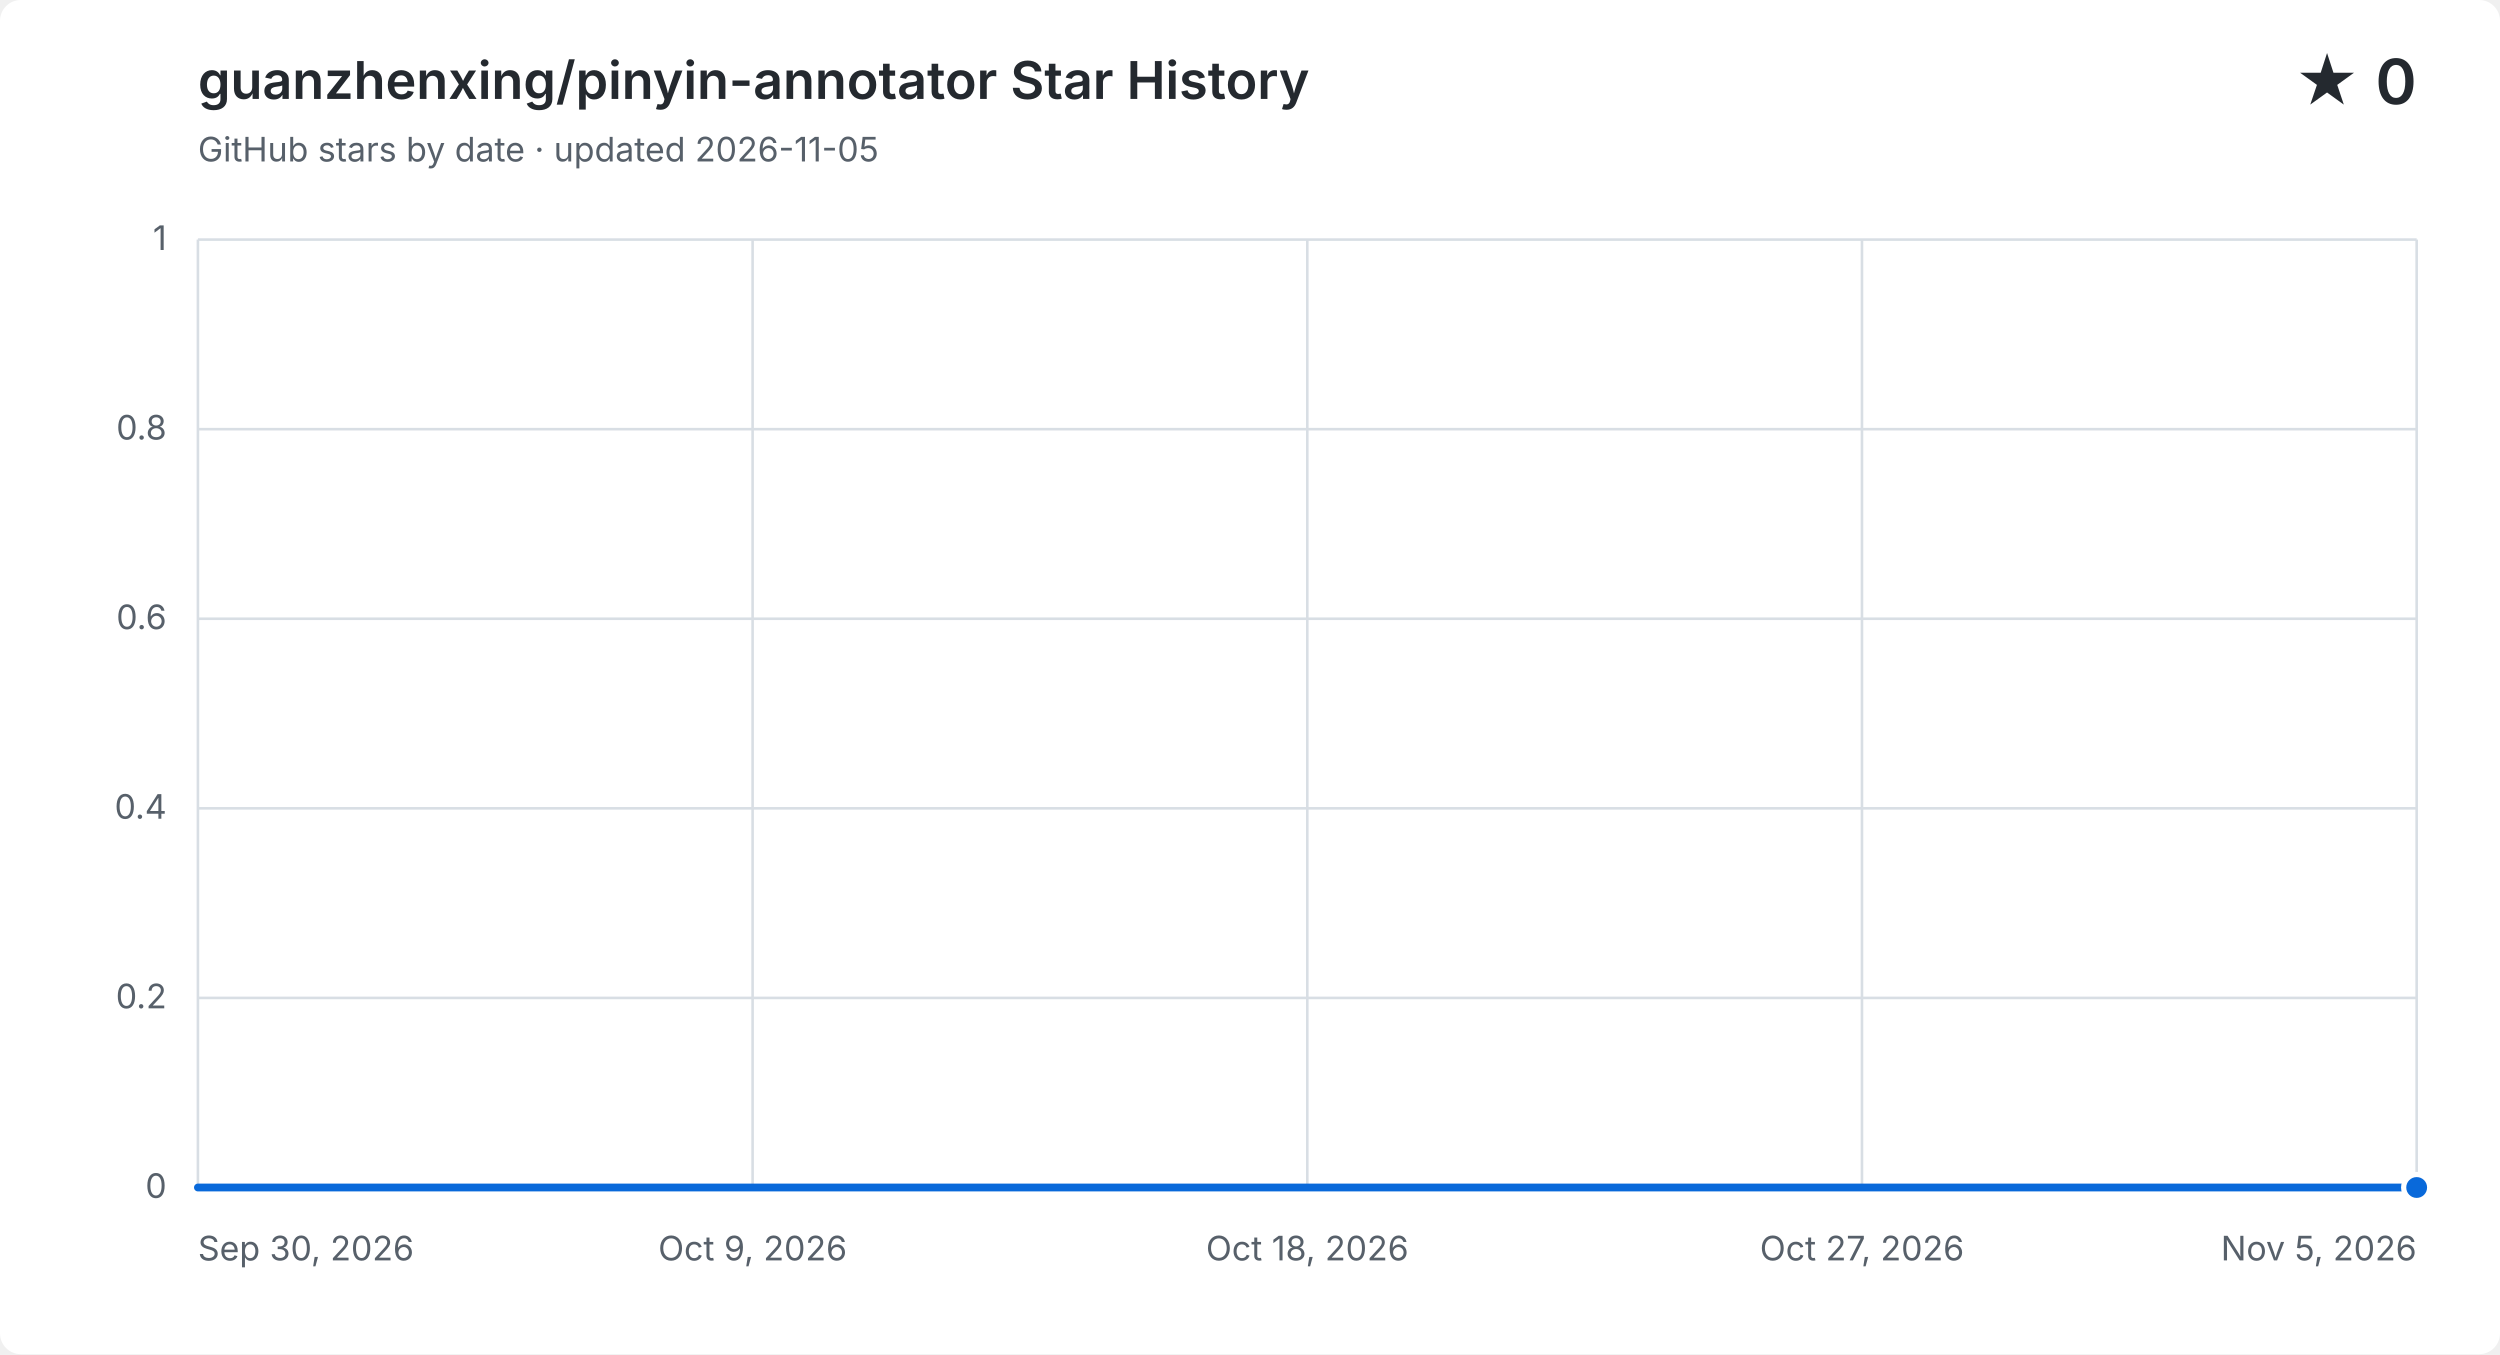
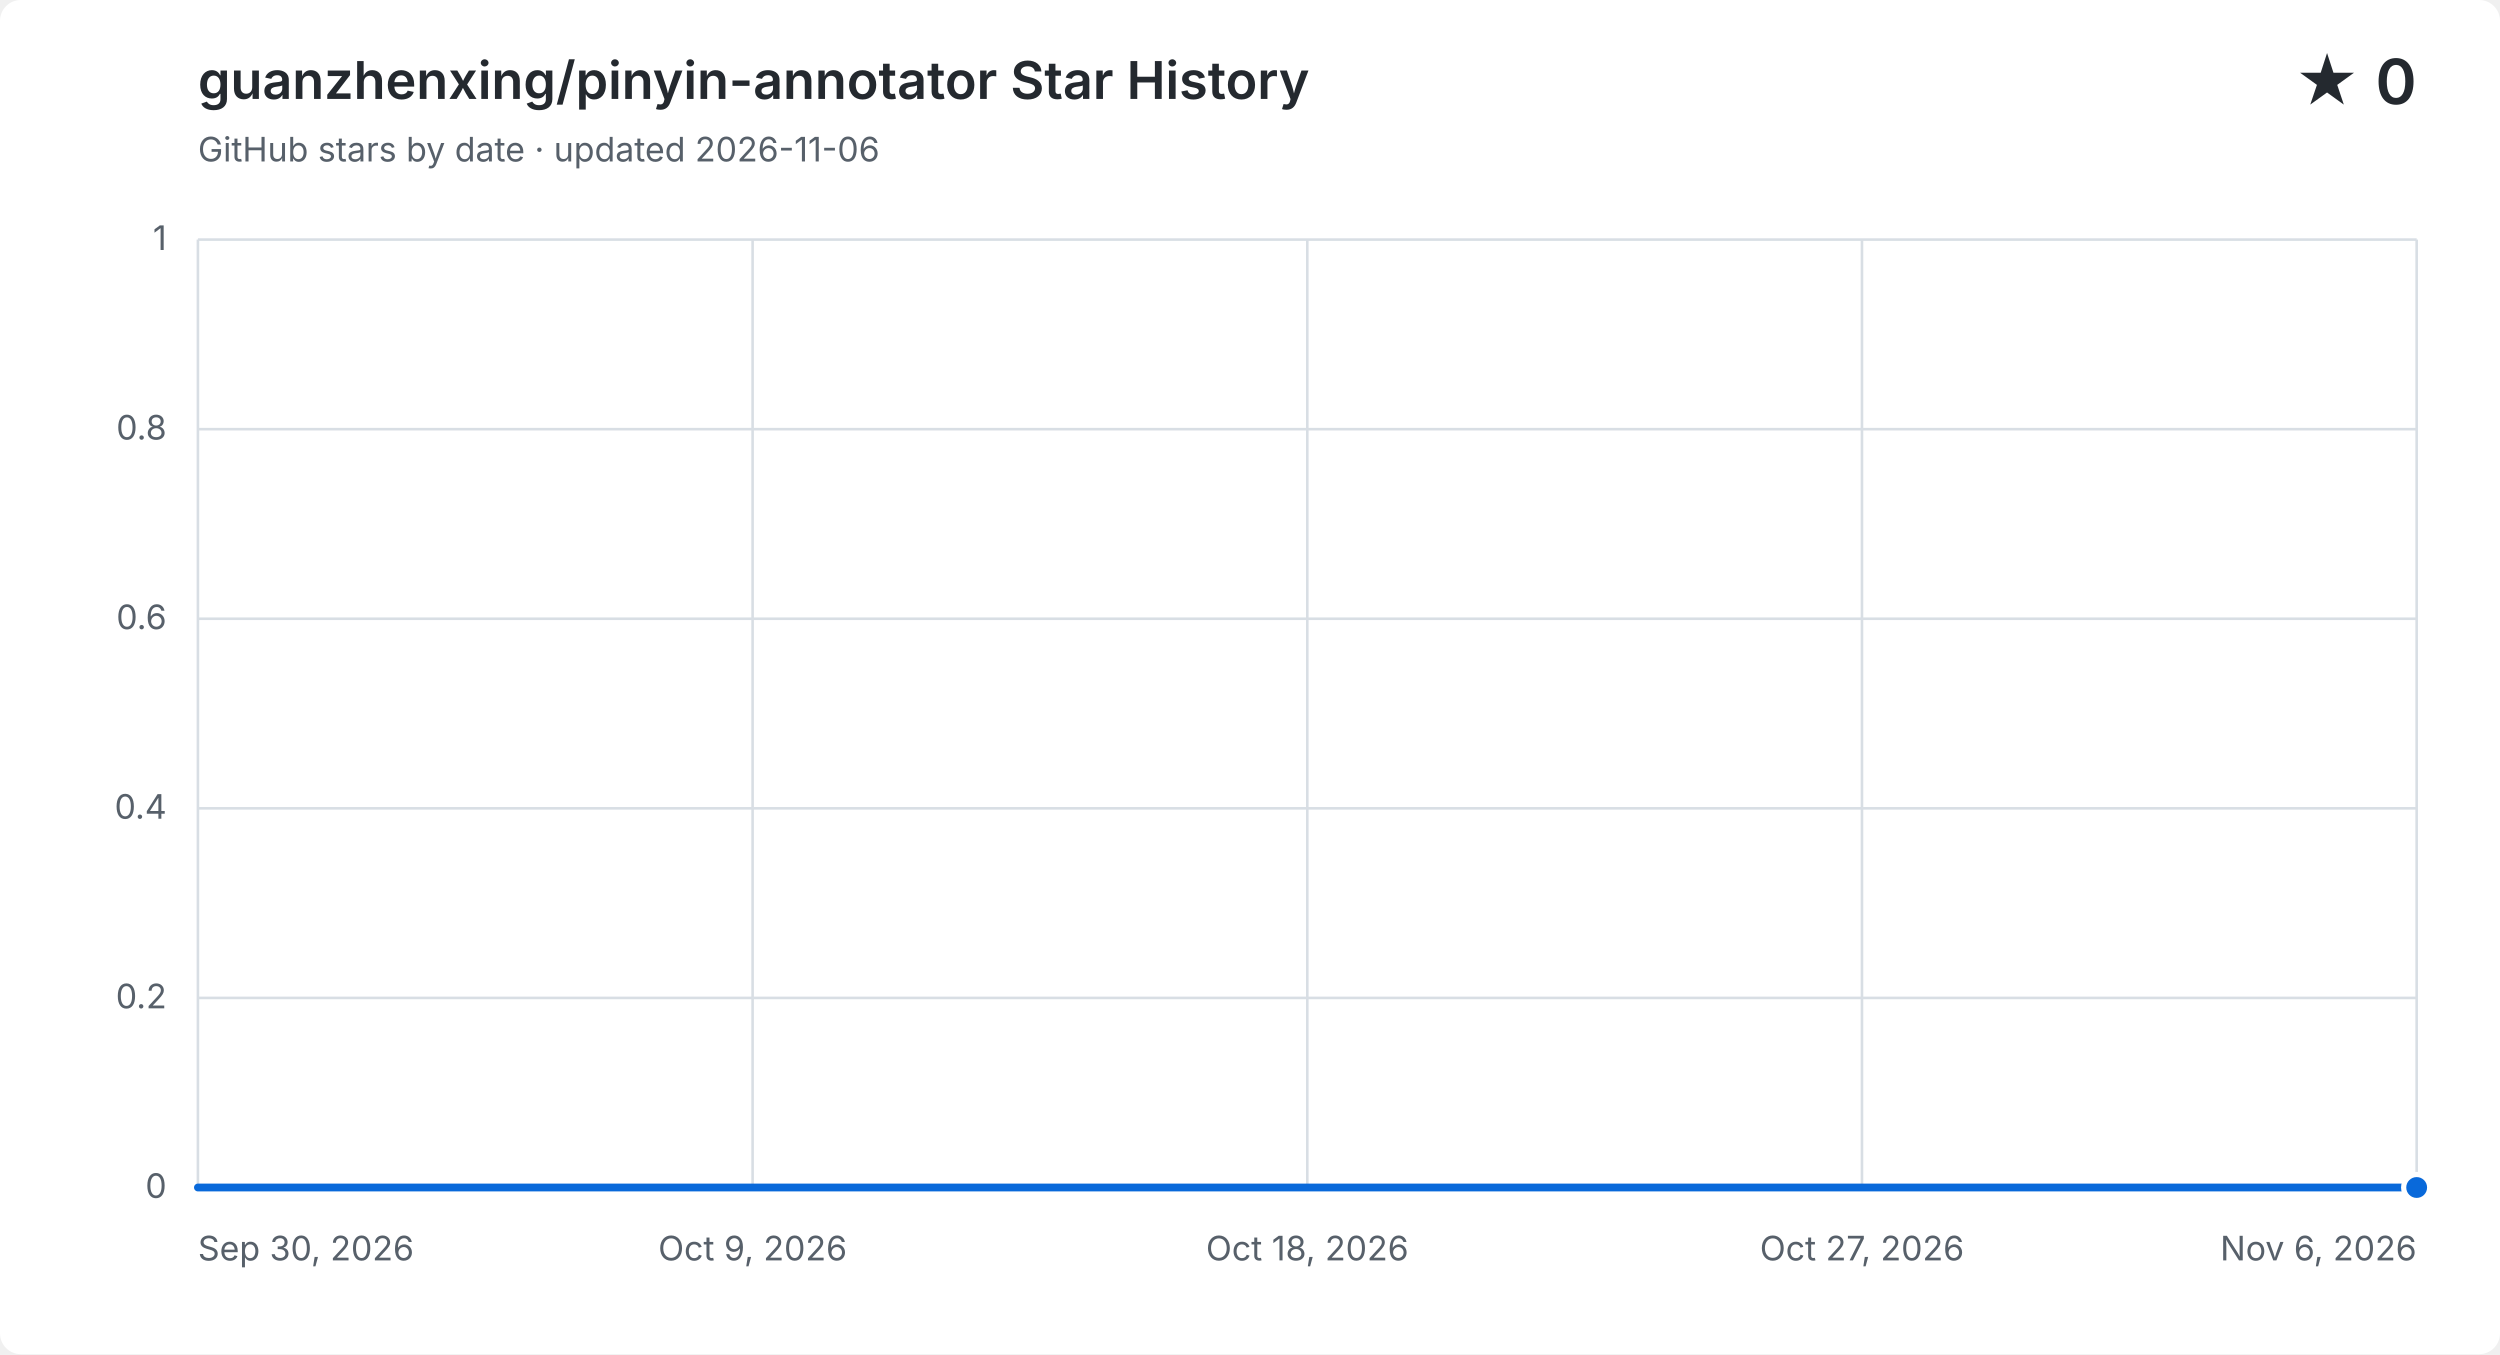
<svg xmlns="http://www.w3.org/2000/svg" width="960" height="520" viewBox="0 0 960 520" role="img" aria-labelledby="title description">
  <style>
    .background { fill: #ffffff; }
    .grid { fill: none; stroke: #d8dee4; stroke-width: 1; }
    .label, .subtitle { fill: #57606a; font: 13px -apple-system, BlinkMacSystemFont, "Segoe UI", sans-serif; }
    .heading, .value { fill: #24292f; font-family: -apple-system, BlinkMacSystemFont, "Segoe UI", sans-serif; }
    .heading { font-size: 20px; font-weight: 600; }
    .value { font-size: 24px; font-weight: 600; }
    .area { fill: #0969da; opacity: .12; }
    .line { fill: none; stroke: #0969da; stroke-linecap: round; stroke-linejoin: round; stroke-width: 3; }
    .point { fill: #0969da; stroke: #ffffff; stroke-width: 2; }
    @media (prefers-color-scheme: dark) {
      .background { fill: #0d1117; }
      .grid { stroke: #30363d; }
      .label, .subtitle { fill: #8b949e; }
      .heading, .value { fill: #f0f6fc; }
      .area { fill: #58a6ff; }
      .line { stroke: #58a6ff; }
      .point { fill: #58a6ff; stroke: #0d1117; }
    }
  </style>
  <rect class="background" width="960" height="520" rx="8" />
  <text class="heading" x="76" y="38">guanzhenxing/pinyin-annotator Star History</text>
-   <text class="subtitle" x="76" y="62">GitHub stars by date · updated 2026-11-05</text>
+   <text class="subtitle" x="76" y="62">GitHub stars by date · updated 2026-11-06</text>
  <text class="value" x="928" y="40" text-anchor="end">★ 0</text>
  <path class="grid" d="M 76 456.0 H 928" />
  <text class="label" x="64" y="460.0" text-anchor="end">0</text>
  <path class="grid" d="M 76 383.2 H 928" />
  <text class="label" x="64" y="387.2" text-anchor="end">0.2</text>
  <path class="grid" d="M 76 310.4 H 928" />
  <text class="label" x="64" y="314.4" text-anchor="end">0.4</text>
  <path class="grid" d="M 76 237.6 H 928" />
  <text class="label" x="64" y="241.6" text-anchor="end">0.6</text>
  <path class="grid" d="M 76 164.8 H 928" />
  <text class="label" x="64" y="168.8" text-anchor="end">0.8</text>
  <path class="grid" d="M 76 92.0 H 928" />
  <text class="label" x="64" y="96.0" text-anchor="end">1</text>
  <path class="grid" d="M 76.0 92 V 456" />
  <text class="label" x="76.0" y="484" text-anchor="start">Sep 30, 2026</text>
  <path class="grid" d="M 289.0 92 V 456" />
  <text class="label" x="289.0" y="484" text-anchor="middle">Oct 9, 2026</text>
  <path class="grid" d="M 502.0 92 V 456" />
  <text class="label" x="502.0" y="484" text-anchor="middle">Oct 18, 2026</text>
  <path class="grid" d="M 715.0 92 V 456" />
  <text class="label" x="715.0" y="484" text-anchor="middle">Oct 27, 2026</text>
  <path class="grid" d="M 928.0 92 V 456" />
-   <text class="label" x="928.0" y="484" text-anchor="end">Nov 5, 2026</text>
-   <path class="area" d="M 76.0 456.0 C 83.9 456.0, 91.8 456.0, 99.7 456.0 C 107.6 456.0, 115.4 456.0, 123.3 456.0 C 131.2 456.0, 139.1 456.0, 147.0 456.0 C 154.9 456.0, 162.8 456.0, 170.7 456.0 C 178.6 456.0, 186.4 456.0, 194.3 456.0 C 202.2 456.0, 210.1 456.0, 218.0 456.0 C 225.9 456.0, 233.8 456.0, 241.7 456.0 C 249.6 456.0, 257.4 456.0, 265.3 456.0 C 273.2 456.0, 281.1 456.0, 289.0 456.0 C 296.9 456.0, 304.8 456.0, 312.7 456.0 C 320.6 456.0, 328.4 456.0, 336.3 456.0 C 344.2 456.0, 352.1 456.0, 360.0 456.0 C 367.9 456.0, 375.8 456.0, 383.7 456.0 C 391.6 456.0, 399.4 456.0, 407.3 456.0 C 415.2 456.0, 423.1 456.0, 431.0 456.0 C 438.9 456.0, 446.8 456.0, 454.7 456.0 C 462.6 456.0, 470.4 456.0, 478.3 456.0 C 486.2 456.0, 494.1 456.0, 502.0 456.0 C 509.9 456.0, 517.8 456.0, 525.7 456.0 C 533.6 456.0, 541.4 456.0, 549.3 456.0 C 557.2 456.0, 565.1 456.0, 573.0 456.0 C 580.9 456.0, 588.8 456.0, 596.7 456.0 C 604.6 456.0, 612.4 456.0, 620.3 456.0 C 628.2 456.0, 636.1 456.0, 644.0 456.0 C 651.9 456.0, 659.8 456.0, 667.7 456.0 C 675.6 456.0, 683.4 456.0, 691.3 456.0 C 699.2 456.0, 707.1 456.0, 715.0 456.0 C 722.9 456.0, 730.8 456.0, 738.7 456.0 C 746.6 456.0, 754.4 456.0, 762.3 456.0 C 770.2 456.0, 778.1 456.0, 786.0 456.0 C 793.9 456.0, 801.8 456.0, 809.7 456.0 C 817.6 456.0, 825.4 456.0, 833.3 456.0 C 841.2 456.0, 849.1 456.0, 857.0 456.0 C 864.9 456.0, 872.8 456.0, 880.7 456.0 C 888.6 456.0, 896.4 456.0, 904.3 456.0 C 912.2 456.0, 920.1 456.0, 928.0 456.0 V 456 H 76.0 Z" />
-   <path class="line" d="M 76.0 456.0 C 83.9 456.0, 91.8 456.0, 99.7 456.0 C 107.6 456.0, 115.4 456.0, 123.3 456.0 C 131.2 456.0, 139.1 456.0, 147.0 456.0 C 154.9 456.0, 162.8 456.0, 170.7 456.0 C 178.6 456.0, 186.4 456.0, 194.3 456.0 C 202.2 456.0, 210.1 456.0, 218.0 456.0 C 225.9 456.0, 233.8 456.0, 241.7 456.0 C 249.6 456.0, 257.4 456.0, 265.3 456.0 C 273.2 456.0, 281.1 456.0, 289.0 456.0 C 296.9 456.0, 304.8 456.0, 312.7 456.0 C 320.6 456.0, 328.4 456.0, 336.3 456.0 C 344.2 456.0, 352.1 456.0, 360.0 456.0 C 367.9 456.0, 375.8 456.0, 383.7 456.0 C 391.6 456.0, 399.4 456.0, 407.3 456.0 C 415.2 456.0, 423.1 456.0, 431.0 456.0 C 438.9 456.0, 446.8 456.0, 454.7 456.0 C 462.6 456.0, 470.4 456.0, 478.3 456.0 C 486.2 456.0, 494.1 456.0, 502.0 456.0 C 509.9 456.0, 517.8 456.0, 525.7 456.0 C 533.6 456.0, 541.4 456.0, 549.3 456.0 C 557.2 456.0, 565.1 456.0, 573.0 456.0 C 580.9 456.0, 588.8 456.0, 596.7 456.0 C 604.6 456.0, 612.4 456.0, 620.3 456.0 C 628.2 456.0, 636.1 456.0, 644.0 456.0 C 651.9 456.0, 659.8 456.0, 667.7 456.0 C 675.6 456.0, 683.4 456.0, 691.3 456.0 C 699.2 456.0, 707.1 456.0, 715.0 456.0 C 722.9 456.0, 730.8 456.0, 738.7 456.0 C 746.6 456.0, 754.4 456.0, 762.3 456.0 C 770.2 456.0, 778.1 456.0, 786.0 456.0 C 793.9 456.0, 801.8 456.0, 809.7 456.0 C 817.6 456.0, 825.4 456.0, 833.3 456.0 C 841.2 456.0, 849.1 456.0, 857.0 456.0 C 864.9 456.0, 872.8 456.0, 880.7 456.0 C 888.6 456.0, 896.4 456.0, 904.3 456.0 C 912.2 456.0, 920.1 456.0, 928.0 456.0" />
+   <text class="label" x="928.0" y="484" text-anchor="end">Nov 6, 2026</text>
+   <path class="area" d="M 76.0 456.0 C 83.7 456.0, 91.4 456.0, 99.0 456.0 C 106.7 456.0, 114.4 456.0, 122.1 456.0 C 129.7 456.0, 137.4 456.0, 145.1 456.0 C 152.8 456.0, 160.4 456.0, 168.1 456.0 C 175.8 456.0, 183.5 456.0, 191.1 456.0 C 198.8 456.0, 206.5 456.0, 214.2 456.0 C 221.8 456.0, 229.5 456.0, 237.2 456.0 C 244.9 456.0, 252.5 456.0, 260.2 456.0 C 267.9 456.0, 275.6 456.0, 283.2 456.0 C 290.9 456.0, 298.6 456.0, 306.3 456.0 C 313.9 456.0, 321.6 456.0, 329.3 456.0 C 337.0 456.0, 344.6 456.0, 352.3 456.0 C 360.0 456.0, 367.7 456.0, 375.4 456.0 C 383.0 456.0, 390.7 456.0, 398.4 456.0 C 406.1 456.0, 413.7 456.0, 421.4 456.0 C 429.1 456.0, 436.8 456.0, 444.4 456.0 C 452.1 456.0, 459.8 456.0, 467.5 456.0 C 475.1 456.0, 482.8 456.0, 490.5 456.0 C 498.2 456.0, 505.8 456.0, 513.5 456.0 C 521.2 456.0, 528.9 456.0, 536.5 456.0 C 544.2 456.0, 551.9 456.0, 559.6 456.0 C 567.2 456.0, 574.9 456.0, 582.6 456.0 C 590.3 456.0, 597.9 456.0, 605.6 456.0 C 613.3 456.0, 621.0 456.0, 628.6 456.0 C 636.3 456.0, 644.0 456.0, 651.7 456.0 C 659.4 456.0, 667.0 456.0, 674.7 456.0 C 682.4 456.0, 690.1 456.0, 697.7 456.0 C 705.4 456.0, 713.1 456.0, 720.8 456.0 C 728.4 456.0, 736.1 456.0, 743.8 456.0 C 751.5 456.0, 759.1 456.0, 766.8 456.0 C 774.5 456.0, 782.2 456.0, 789.8 456.0 C 797.5 456.0, 805.2 456.0, 812.9 456.0 C 820.5 456.0, 828.2 456.0, 835.9 456.0 C 843.6 456.0, 851.2 456.0, 858.9 456.0 C 866.6 456.0, 874.3 456.0, 881.9 456.0 C 889.6 456.0, 897.3 456.0, 905.0 456.0 C 912.6 456.0, 920.3 456.0, 928.0 456.0 V 456 H 76.0 Z" />
+   <path class="line" d="M 76.0 456.0 C 83.7 456.0, 91.4 456.0, 99.0 456.0 C 106.7 456.0, 114.4 456.0, 122.1 456.0 C 129.7 456.0, 137.4 456.0, 145.1 456.0 C 152.8 456.0, 160.4 456.0, 168.1 456.0 C 175.8 456.0, 183.5 456.0, 191.1 456.0 C 198.8 456.0, 206.5 456.0, 214.2 456.0 C 221.8 456.0, 229.5 456.0, 237.2 456.0 C 244.9 456.0, 252.5 456.0, 260.2 456.0 C 267.9 456.0, 275.6 456.0, 283.2 456.0 C 290.9 456.0, 298.6 456.0, 306.3 456.0 C 313.9 456.0, 321.6 456.0, 329.3 456.0 C 337.0 456.0, 344.6 456.0, 352.3 456.0 C 360.0 456.0, 367.7 456.0, 375.4 456.0 C 383.0 456.0, 390.7 456.0, 398.4 456.0 C 406.1 456.0, 413.7 456.0, 421.4 456.0 C 429.1 456.0, 436.8 456.0, 444.4 456.0 C 452.1 456.0, 459.8 456.0, 467.5 456.0 C 475.1 456.0, 482.8 456.0, 490.5 456.0 C 498.2 456.0, 505.8 456.0, 513.5 456.0 C 521.2 456.0, 528.9 456.0, 536.5 456.0 C 544.2 456.0, 551.9 456.0, 559.6 456.0 C 567.2 456.0, 574.9 456.0, 582.6 456.0 C 590.3 456.0, 597.9 456.0, 605.6 456.0 C 613.3 456.0, 621.0 456.0, 628.6 456.0 C 636.3 456.0, 644.0 456.0, 651.7 456.0 C 659.4 456.0, 667.0 456.0, 674.7 456.0 C 682.4 456.0, 690.1 456.0, 697.7 456.0 C 705.4 456.0, 713.1 456.0, 720.8 456.0 C 728.4 456.0, 736.1 456.0, 743.8 456.0 C 751.5 456.0, 759.1 456.0, 766.8 456.0 C 774.5 456.0, 782.2 456.0, 789.8 456.0 C 797.5 456.0, 805.2 456.0, 812.9 456.0 C 820.5 456.0, 828.2 456.0, 835.9 456.0 C 843.6 456.0, 851.2 456.0, 858.9 456.0 C 866.6 456.0, 874.3 456.0, 881.9 456.0 C 889.6 456.0, 897.3 456.0, 905.0 456.0 C 912.6 456.0, 920.3 456.0, 928.0 456.0" />
  <circle class="point" cx="928.0" cy="456.0" r="5" />
</svg>
